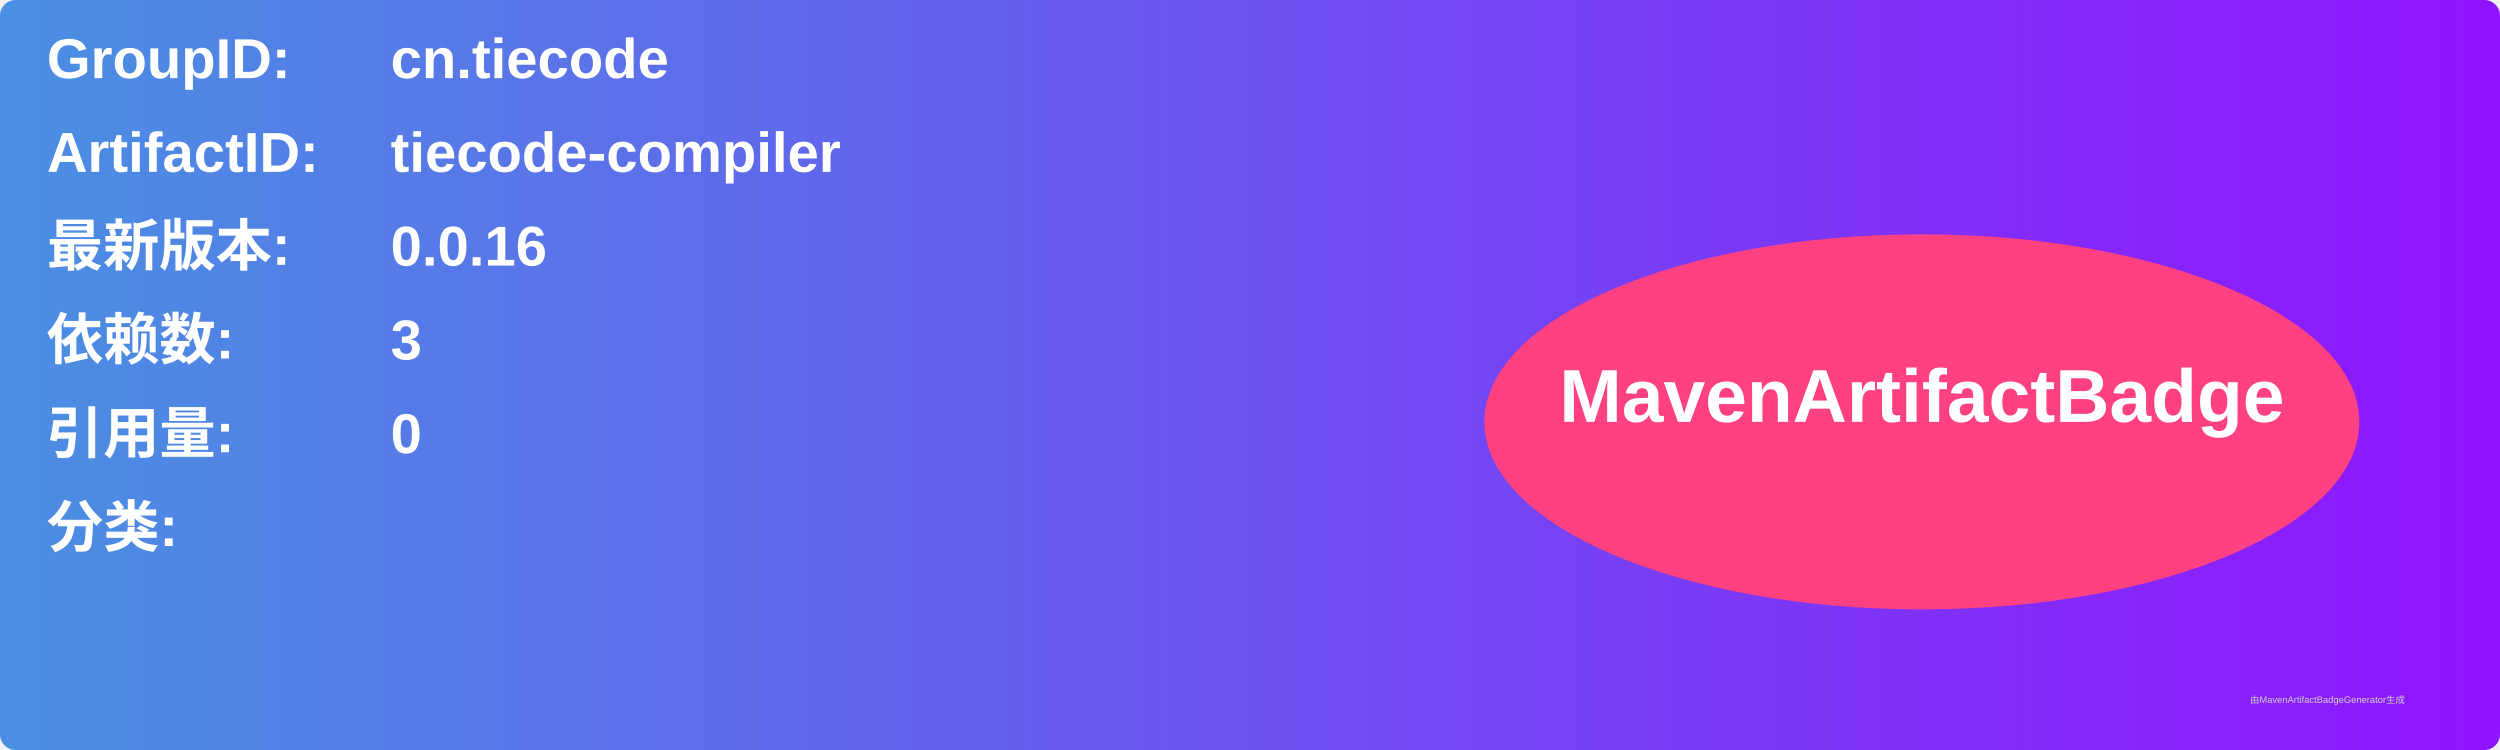
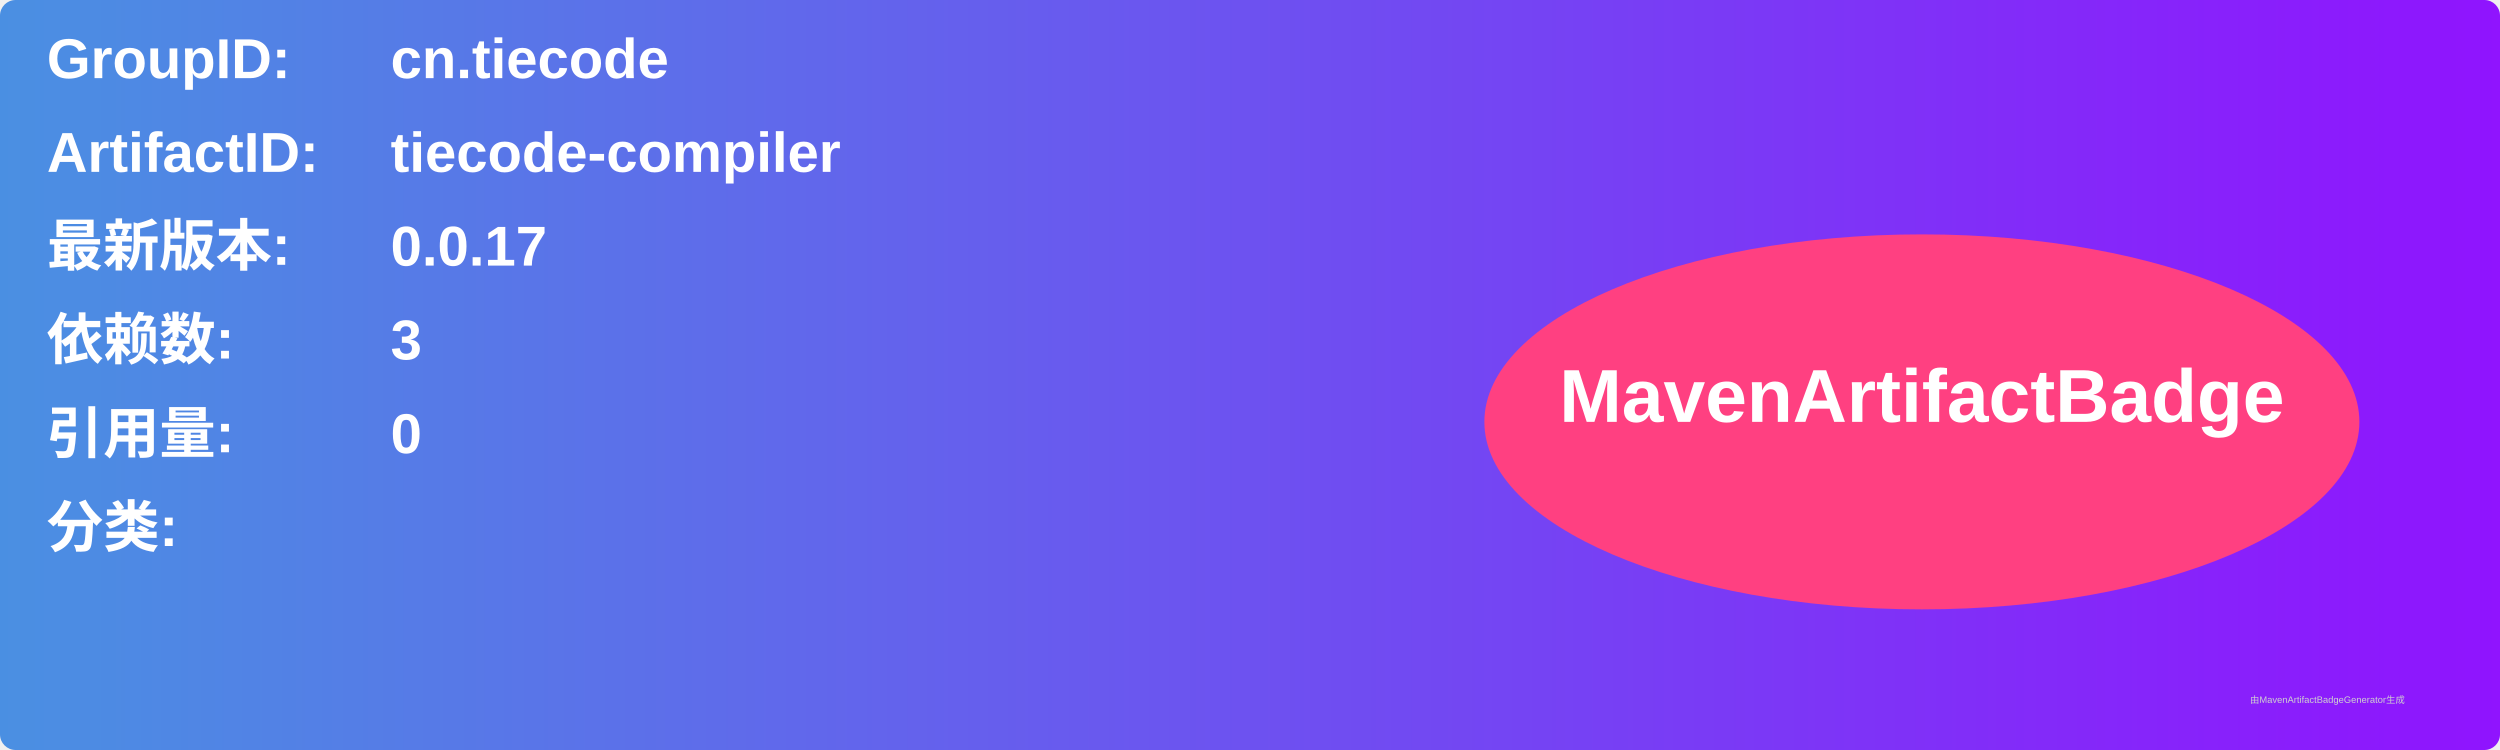
<svg xmlns="http://www.w3.org/2000/svg" width="800" height="240" viewBox="0 0 800 240">
  <linearGradient id="grad" x1="0%" y1="0%" x2="100%" y2="0%">
    <stop offset="0%" stop-color="#4a90e2" />
    <stop offset="100%" stop-color="#9013fe" />
  </linearGradient>
  <rect width="100%" height="100%" rx="5" ry="5" fill="url(#grad)" />
  <g transform="translate(15, 15)">
    <text x="0" y="10" font-family="Arial" font-size="18" fill="white" font-weight="bold" width="260">GroupID:</text>
    <text x="110" y="10" font-family="Arial" font-size="18" fill="white" font-weight="bold" width="460">cn.tiecode</text>
    <text x="0" y="40" font-family="Arial" font-size="18" fill="white" font-weight="bold" width="260">ArtifactID:</text>
    <text x="110" y="40" font-family="Arial" font-size="18" fill="white" font-weight="bold" width="460">tiecode-compiler</text>
    <text x="0" y="70" font-family="Arial" font-size="18" fill="white" font-weight="bold">最新版本:</text>
    <text x="110" y="70" font-family="Arial" font-size="18" fill="white" font-weight="bold">
-       <tspan font-weight="bold">0.0.16</tspan>
+       <tspan font-weight="bold">0.0.17</tspan>
    </text>
    <text x="0" y="100" font-family="Arial" font-size="18" fill="white" font-weight="bold">依赖数: </text>
    <text x="110" y="100" font-family="Arial" font-size="18" fill="white">
      <tspan font-weight="bold">3</tspan>
    </text>
    <text x="0" y="130" font-family="Arial" font-size="18" fill="white" font-weight="bold">引用量: </text>
    <text x="110" y="130" font-family="Arial" font-size="18" fill="white">
      <tspan font-weight="bold">0</tspan>
    </text>
    <text x="0" y="160" font-family="Arial" font-size="18" fill="white" font-weight="bold">分类:</text>
    <text x="10" y="190" font-family="Arial" font-size="10" fill="white">
      <tspan font-weight="bold" />
    </text>
    <ellipse cx="600" cy="120" rx="140" ry="60" fill="#ff4081" />
    <text x="600" y="120" text-anchor="middle" font-family="Arial" font-size="24" fill="white" font-weight="bold">MavenArtifactBadge</text>
  </g>
  <text x="720" y="225" font-family="Arial" font-size="3" fill="#d0d0d0">由MavenArtifactBadgeGenerator生成</text>
</svg>
